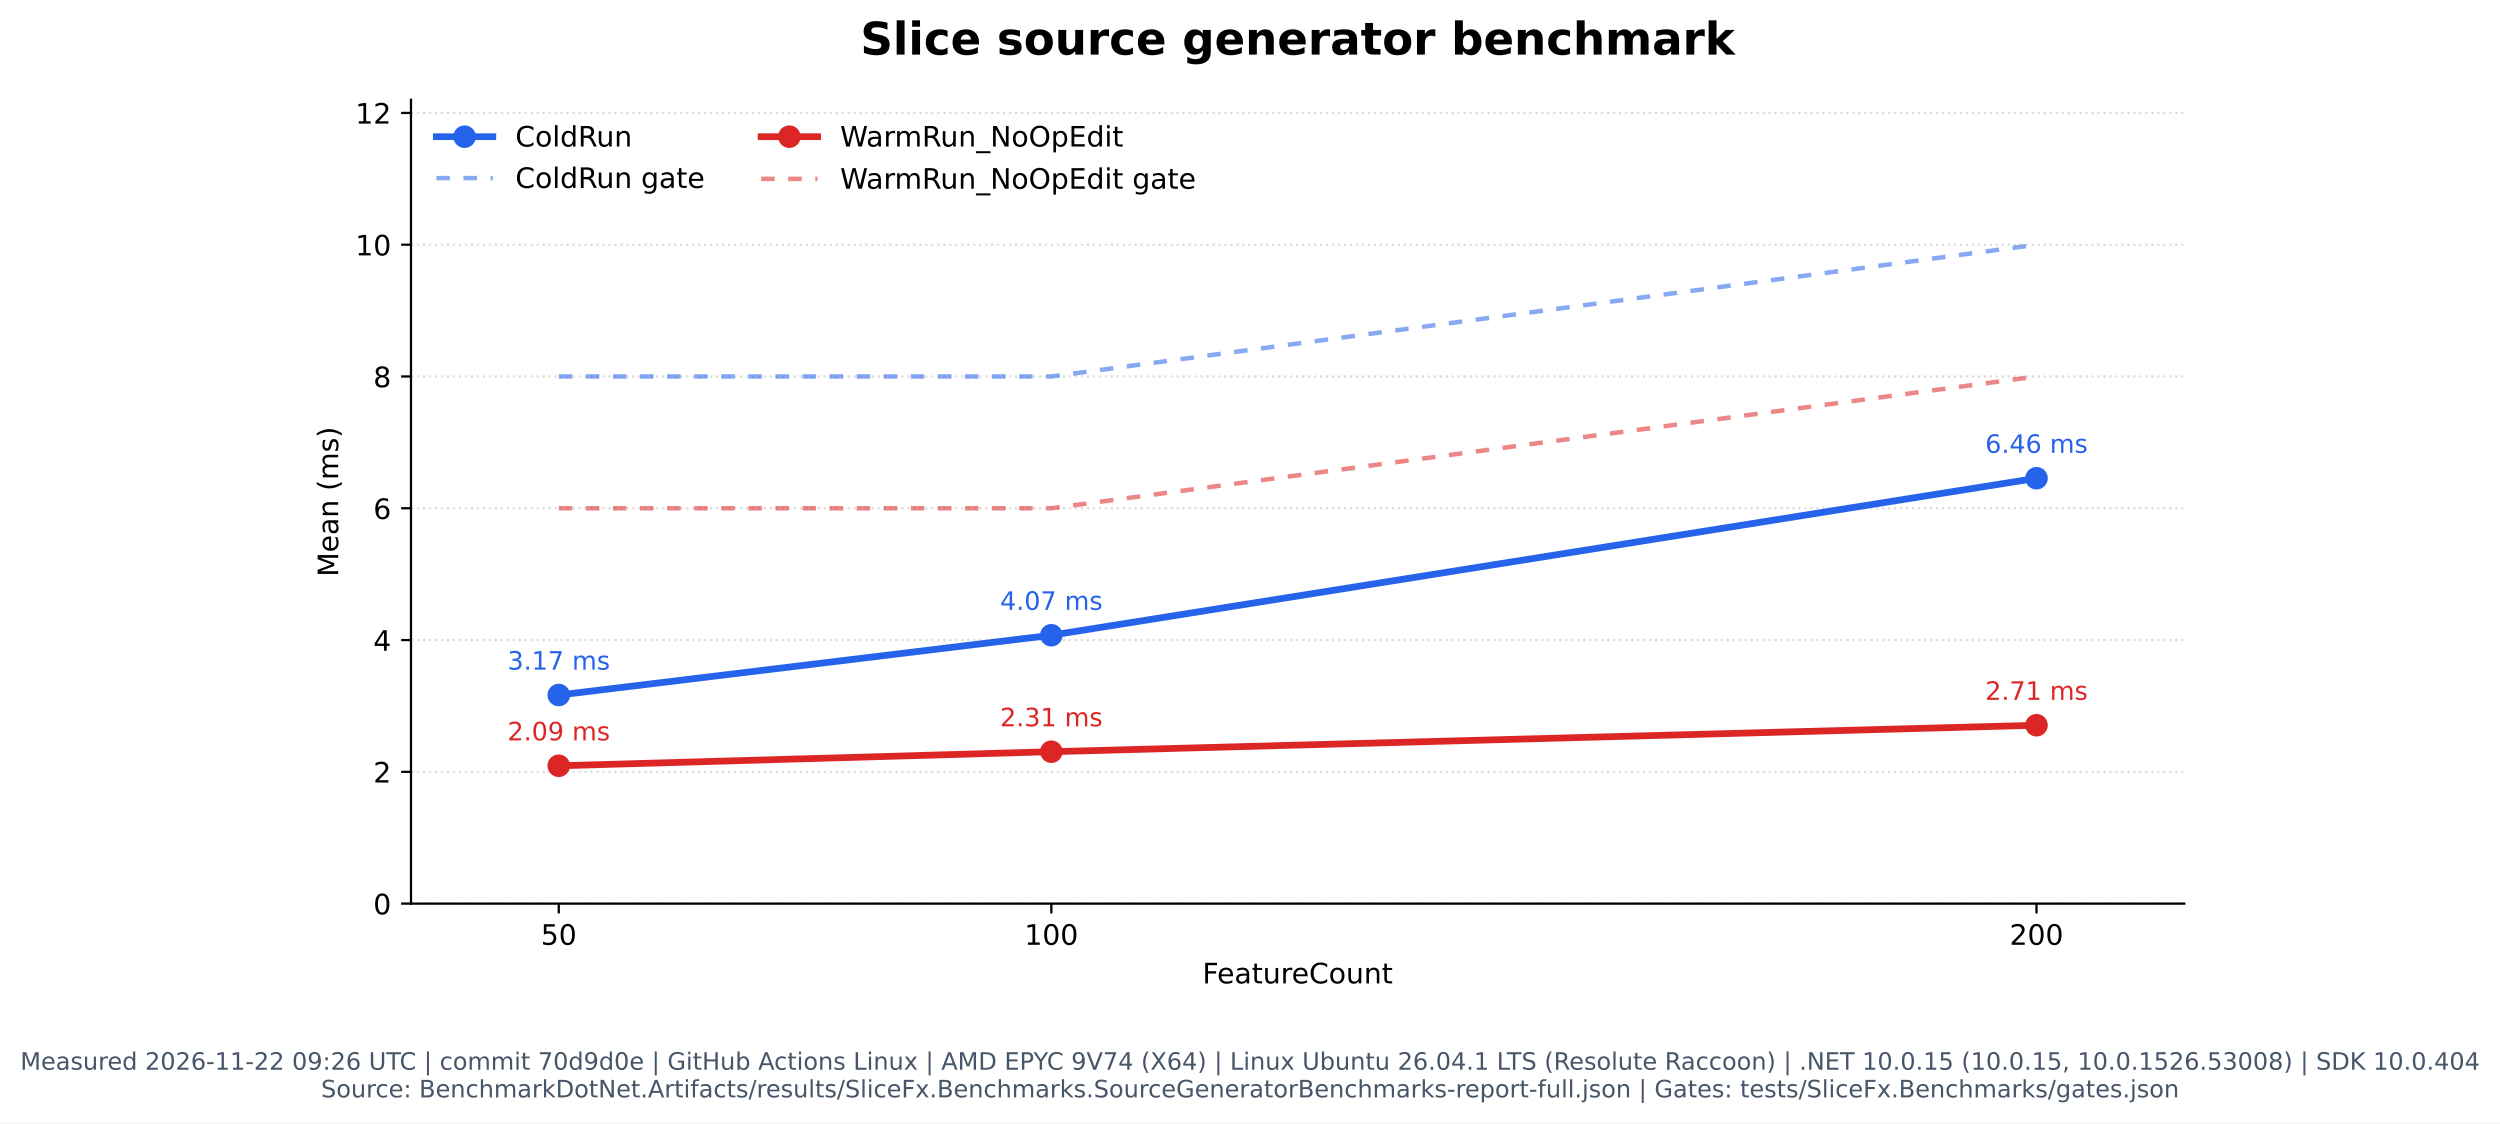
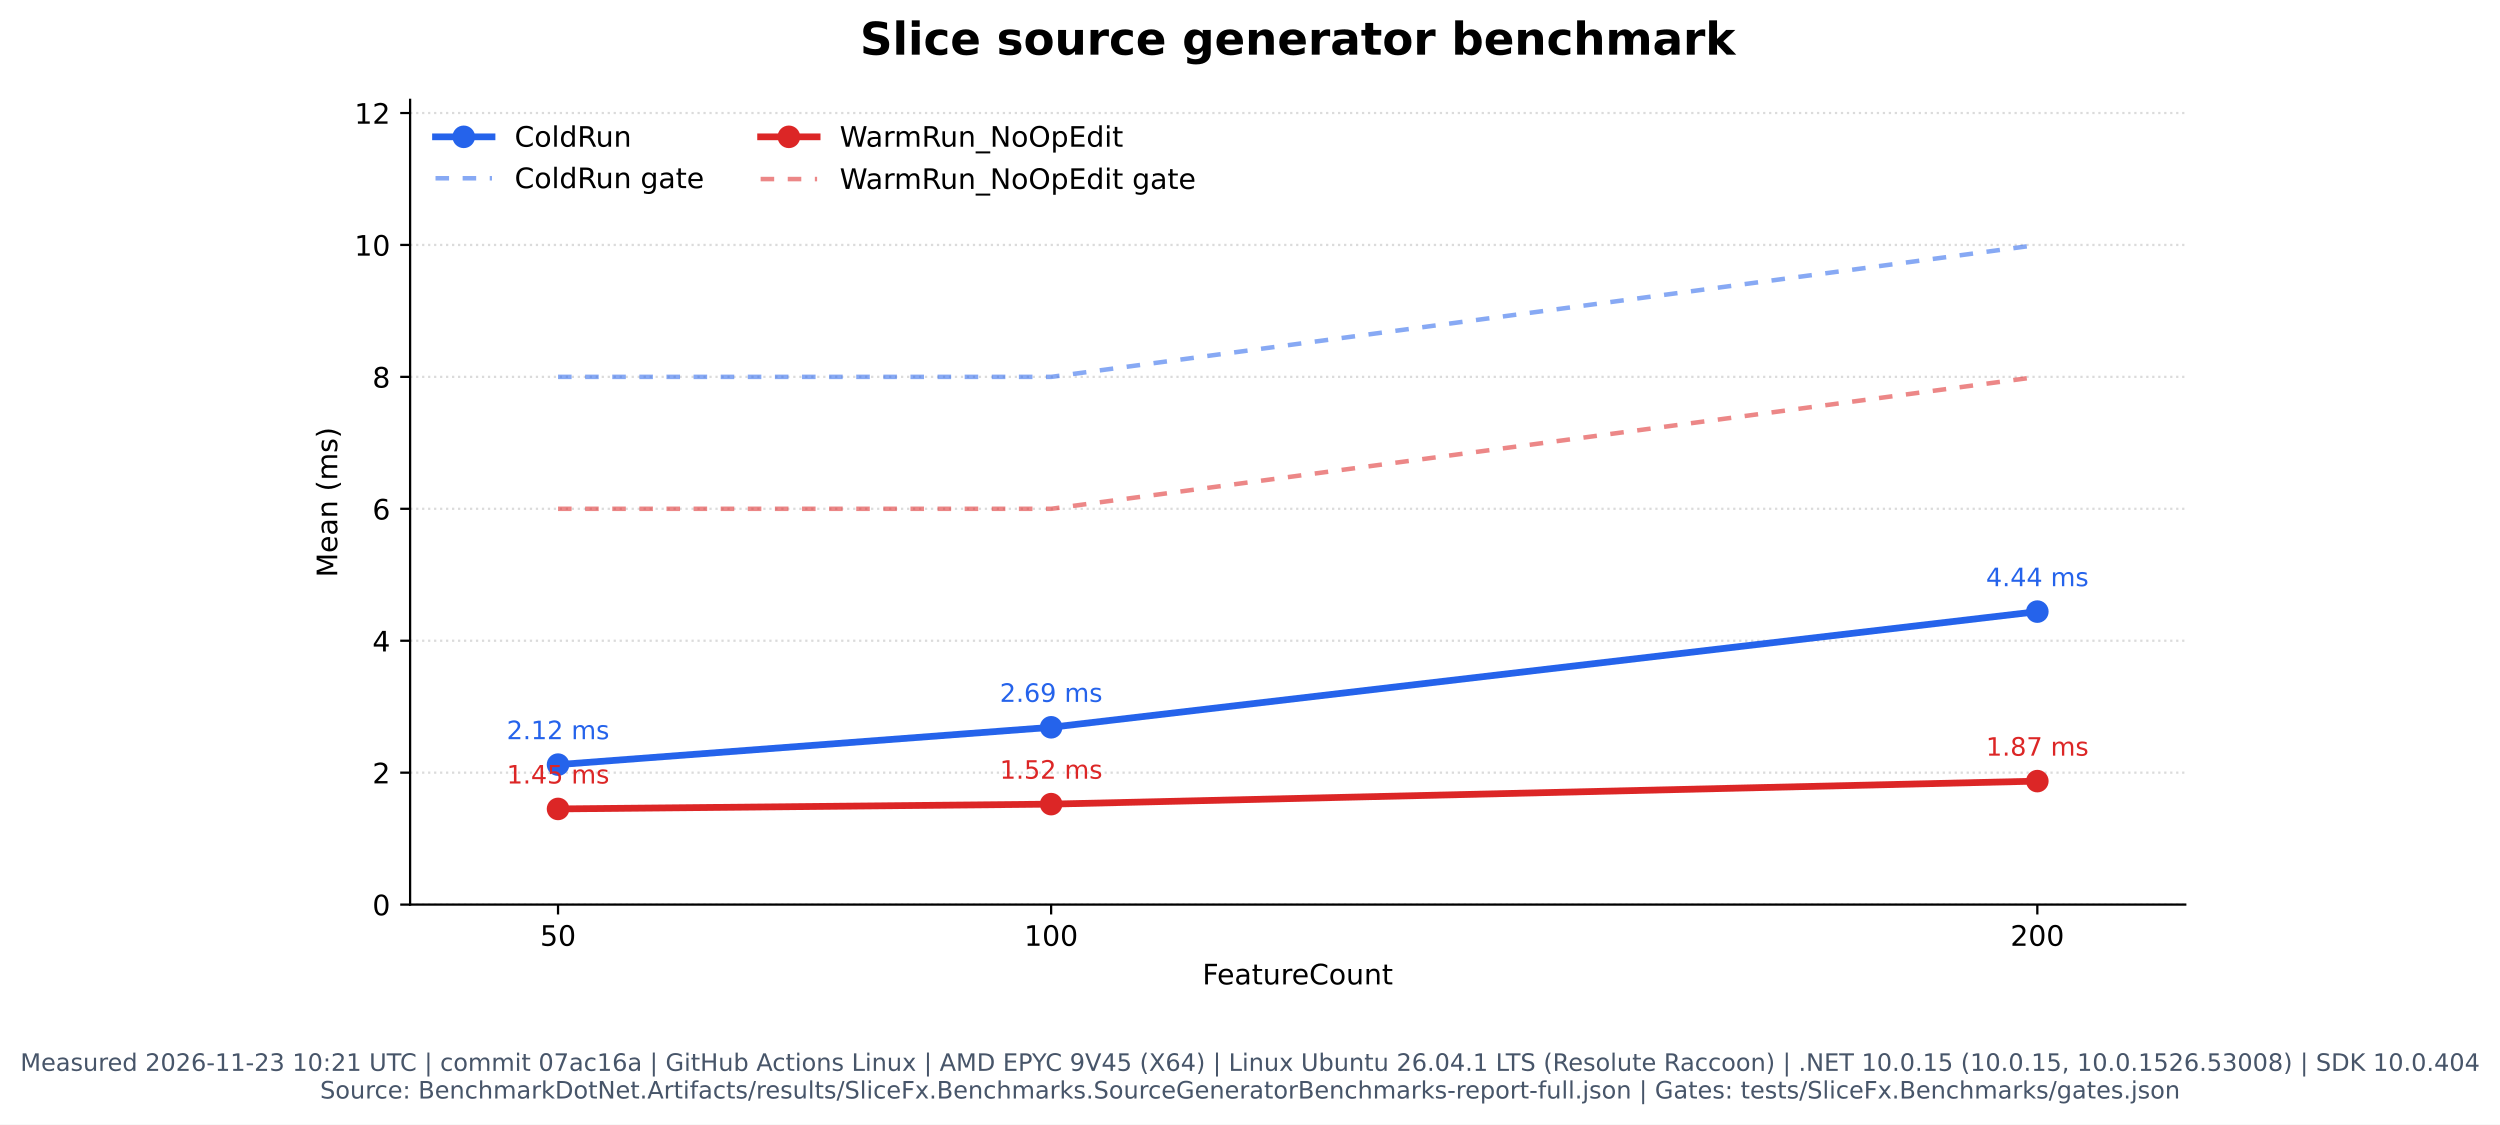
- <svg xmlns="http://www.w3.org/2000/svg" xmlns:xlink="http://www.w3.org/1999/xlink" width="886.249pt" height="398.221pt" viewBox="0 0 886.249 398.221" version="1.1">
+ <svg xmlns="http://www.w3.org/2000/svg" xmlns:xlink="http://www.w3.org/1999/xlink" width="885.318pt" height="398.221pt" viewBox="0 0 885.318 398.221" version="1.1">
  <defs>
    <style type="text/css">*{stroke-linejoin: round; stroke-linecap: butt}</style>
  </defs>
  <g id="figure_1">
    <g id="patch_1">
-       <path d="M 0 398.221  L 886.249 398.221  L 886.249 0  L 0 0  z " style="fill: #ffffff" />
+       <path d="M -0 398.221  L 885.318 398.221  L 885.318 0  L -0 0  z " style="fill: #ffffff" />
    </g>
    <g id="axes_1">
      <g id="patch_2">
-         <path d="M 145.694 320.334  L 774.324 320.334  L 774.324 35.358  L 145.694 35.358  z " style="fill: #ffffff" />
+         <path d="M 145.229 320.334  L 773.859 320.334  L 773.859 35.358  L 145.229 35.358  z " style="fill: #ffffff" />
      </g>
      <g id="matplotlib.axis_1">
        <g id="xtick_1">
          <g id="line2d_1">
            <defs>
              <path id="m1c01fbe013" d="M 0 0  L 0 3.5  " style="stroke: #000000; stroke-width: 0.8" />
            </defs>
            <g>
-               <use xlink:href="#m1c01fbe013" x="198.08" y="320.334" style="stroke: #000000; stroke-width: 0.8" />
+               <use xlink:href="#m1c01fbe013" x="197.615" y="320.334" style="stroke: #000000; stroke-width: 0.8" />
            </g>
          </g>
          <g id="text_1">
-             <text style="font: 10px 'DejaVu Sans', 'Bitstream Vera Sans', 'Computer Modern Sans Serif', 'Lucida Grande', 'Verdana', 'Geneva', 'Lucid', 'Arial', 'Helvetica', 'Avant Garde', sans-serif; text-anchor: middle" x="198.08" y="334.932" transform="rotate(-0 198.0803 334.9319)">50</text>
+             <text style="font: 10px 'DejaVu Sans', 'Bitstream Vera Sans', 'Computer Modern Sans Serif', 'Lucida Grande', 'Verdana', 'Geneva', 'Lucid', 'Arial', 'Helvetica', 'Avant Garde', sans-serif; text-anchor: middle" x="197.615" y="334.932" transform="rotate(-0 197.6148 334.9319)">50</text>
          </g>
        </g>
        <g id="xtick_2">
          <g id="line2d_2">
            <g>
-               <use xlink:href="#m1c01fbe013" x="372.7" y="320.334" style="stroke: #000000; stroke-width: 0.8" />
+               <use xlink:href="#m1c01fbe013" x="372.234" y="320.334" style="stroke: #000000; stroke-width: 0.8" />
            </g>
          </g>
          <g id="text_2">
-             <text style="font: 10px 'DejaVu Sans', 'Bitstream Vera Sans', 'Computer Modern Sans Serif', 'Lucida Grande', 'Verdana', 'Geneva', 'Lucid', 'Arial', 'Helvetica', 'Avant Garde', sans-serif; text-anchor: middle" x="372.7" y="334.932" transform="rotate(-0 372.6998 334.9319)">100</text>
+             <text style="font: 10px 'DejaVu Sans', 'Bitstream Vera Sans', 'Computer Modern Sans Serif', 'Lucida Grande', 'Verdana', 'Geneva', 'Lucid', 'Arial', 'Helvetica', 'Avant Garde', sans-serif; text-anchor: middle" x="372.234" y="334.932" transform="rotate(-0 372.2343 334.9319)">100</text>
          </g>
        </g>
        <g id="xtick_3">
          <g id="line2d_3">
            <g>
-               <use xlink:href="#m1c01fbe013" x="721.939" y="320.334" style="stroke: #000000; stroke-width: 0.8" />
+               <use xlink:href="#m1c01fbe013" x="721.473" y="320.334" style="stroke: #000000; stroke-width: 0.8" />
            </g>
          </g>
          <g id="text_3">
-             <text style="font: 10px 'DejaVu Sans', 'Bitstream Vera Sans', 'Computer Modern Sans Serif', 'Lucida Grande', 'Verdana', 'Geneva', 'Lucid', 'Arial', 'Helvetica', 'Avant Garde', sans-serif; text-anchor: middle" x="721.939" y="334.932" transform="rotate(-0 721.9387 334.9319)">200</text>
+             <text style="font: 10px 'DejaVu Sans', 'Bitstream Vera Sans', 'Computer Modern Sans Serif', 'Lucida Grande', 'Verdana', 'Geneva', 'Lucid', 'Arial', 'Helvetica', 'Avant Garde', sans-serif; text-anchor: middle" x="721.473" y="334.932" transform="rotate(-0 721.4732 334.9319)">200</text>
          </g>
        </g>
        <g id="text_4">
-           <text style="font: 10px 'DejaVu Sans', 'Bitstream Vera Sans', 'Computer Modern Sans Serif', 'Lucida Grande', 'Verdana', 'Geneva', 'Lucid', 'Arial', 'Helvetica', 'Avant Garde', sans-serif; text-anchor: middle" x="460.009" y="348.61" transform="rotate(-0 460.0095 348.6101)">FeatureCount</text>
+           <text style="font: 10px 'DejaVu Sans', 'Bitstream Vera Sans', 'Computer Modern Sans Serif', 'Lucida Grande', 'Verdana', 'Geneva', 'Lucid', 'Arial', 'Helvetica', 'Avant Garde', sans-serif; text-anchor: middle" x="459.544" y="348.61" transform="rotate(-0 459.544 348.6101)">FeatureCount</text>
        </g>
      </g>
      <g id="matplotlib.axis_2">
        <g id="ytick_1">
          <g id="line2d_4">
-             <path d="M 145.694 320.334  L 774.324 320.334  " clip-path="url(#pcb24bc7fdc)" style="fill: none; stroke-dasharray: 0.8,1.32; stroke-dashoffset: 0; stroke: #b0b0b0; stroke-opacity: 0.45; stroke-width: 0.8" />
+             <path d="M 145.229 320.334  L 773.859 320.334  " clip-path="url(#p71f9f824f7)" style="fill: none; stroke-dasharray: 0.8,1.32; stroke-dashoffset: 0; stroke: #b0b0b0; stroke-opacity: 0.45; stroke-width: 0.8" />
          </g>
          <g id="line2d_5">
            <defs>
              <path id="mf798fe79e2" d="M 0 0  L -3.5 0  " style="stroke: #000000; stroke-width: 0.8" />
            </defs>
            <g>
-               <use xlink:href="#mf798fe79e2" x="145.694" y="320.334" style="stroke: #000000; stroke-width: 0.8" />
+               <use xlink:href="#mf798fe79e2" x="145.229" y="320.334" style="stroke: #000000; stroke-width: 0.8" />
            </g>
          </g>
          <g id="text_5">
-             <text style="font: 10px 'DejaVu Sans', 'Bitstream Vera Sans', 'Computer Modern Sans Serif', 'Lucida Grande', 'Verdana', 'Geneva', 'Lucid', 'Arial', 'Helvetica', 'Avant Garde', sans-serif; text-anchor: end" x="138.694" y="324.133" transform="rotate(-0 138.6945 324.1327)">0</text>
+             <text style="font: 10px 'DejaVu Sans', 'Bitstream Vera Sans', 'Computer Modern Sans Serif', 'Lucida Grande', 'Verdana', 'Geneva', 'Lucid', 'Arial', 'Helvetica', 'Avant Garde', sans-serif; text-anchor: end" x="138.229" y="324.133" transform="rotate(-0 138.229 324.1327)">0</text>
          </g>
        </g>
        <g id="ytick_2">
          <g id="line2d_6">
-             <path d="M 145.694 273.616  L 774.324 273.616  " clip-path="url(#pcb24bc7fdc)" style="fill: none; stroke-dasharray: 0.8,1.32; stroke-dashoffset: 0; stroke: #b0b0b0; stroke-opacity: 0.45; stroke-width: 0.8" />
+             <path d="M 145.229 273.616  L 773.859 273.616  " clip-path="url(#p71f9f824f7)" style="fill: none; stroke-dasharray: 0.8,1.32; stroke-dashoffset: 0; stroke: #b0b0b0; stroke-opacity: 0.45; stroke-width: 0.8" />
          </g>
          <g id="line2d_7">
            <g>
-               <use xlink:href="#mf798fe79e2" x="145.694" y="273.616" style="stroke: #000000; stroke-width: 0.8" />
+               <use xlink:href="#mf798fe79e2" x="145.229" y="273.616" style="stroke: #000000; stroke-width: 0.8" />
            </g>
          </g>
          <g id="text_6">
-             <text style="font: 10px 'DejaVu Sans', 'Bitstream Vera Sans', 'Computer Modern Sans Serif', 'Lucida Grande', 'Verdana', 'Geneva', 'Lucid', 'Arial', 'Helvetica', 'Avant Garde', sans-serif; text-anchor: end" x="138.694" y="277.415" transform="rotate(-0 138.6945 277.4153)">2</text>
+             <text style="font: 10px 'DejaVu Sans', 'Bitstream Vera Sans', 'Computer Modern Sans Serif', 'Lucida Grande', 'Verdana', 'Geneva', 'Lucid', 'Arial', 'Helvetica', 'Avant Garde', sans-serif; text-anchor: end" x="138.229" y="277.415" transform="rotate(-0 138.229 277.4153)">2</text>
          </g>
        </g>
        <g id="ytick_3">
          <g id="line2d_8">
-             <path d="M 145.694 226.899  L 774.324 226.899  " clip-path="url(#pcb24bc7fdc)" style="fill: none; stroke-dasharray: 0.8,1.32; stroke-dashoffset: 0; stroke: #b0b0b0; stroke-opacity: 0.45; stroke-width: 0.8" />
+             <path d="M 145.229 226.899  L 773.859 226.899  " clip-path="url(#p71f9f824f7)" style="fill: none; stroke-dasharray: 0.8,1.32; stroke-dashoffset: 0; stroke: #b0b0b0; stroke-opacity: 0.45; stroke-width: 0.8" />
          </g>
          <g id="line2d_9">
            <g>
-               <use xlink:href="#mf798fe79e2" x="145.694" y="226.899" style="stroke: #000000; stroke-width: 0.8" />
+               <use xlink:href="#mf798fe79e2" x="145.229" y="226.899" style="stroke: #000000; stroke-width: 0.8" />
            </g>
          </g>
          <g id="text_7">
-             <text style="font: 10px 'DejaVu Sans', 'Bitstream Vera Sans', 'Computer Modern Sans Serif', 'Lucida Grande', 'Verdana', 'Geneva', 'Lucid', 'Arial', 'Helvetica', 'Avant Garde', sans-serif; text-anchor: end" x="138.694" y="230.698" transform="rotate(-0 138.6945 230.698)">4</text>
+             <text style="font: 10px 'DejaVu Sans', 'Bitstream Vera Sans', 'Computer Modern Sans Serif', 'Lucida Grande', 'Verdana', 'Geneva', 'Lucid', 'Arial', 'Helvetica', 'Avant Garde', sans-serif; text-anchor: end" x="138.229" y="230.698" transform="rotate(-0 138.229 230.698)">4</text>
          </g>
        </g>
        <g id="ytick_4">
          <g id="line2d_10">
-             <path d="M 145.694 180.181  L 774.324 180.181  " clip-path="url(#pcb24bc7fdc)" style="fill: none; stroke-dasharray: 0.8,1.32; stroke-dashoffset: 0; stroke: #b0b0b0; stroke-opacity: 0.45; stroke-width: 0.8" />
+             <path d="M 145.229 180.181  L 773.859 180.181  " clip-path="url(#p71f9f824f7)" style="fill: none; stroke-dasharray: 0.8,1.32; stroke-dashoffset: 0; stroke: #b0b0b0; stroke-opacity: 0.45; stroke-width: 0.8" />
          </g>
          <g id="line2d_11">
            <g>
-               <use xlink:href="#mf798fe79e2" x="145.694" y="180.181" style="stroke: #000000; stroke-width: 0.8" />
+               <use xlink:href="#mf798fe79e2" x="145.229" y="180.181" style="stroke: #000000; stroke-width: 0.8" />
            </g>
          </g>
          <g id="text_8">
-             <text style="font: 10px 'DejaVu Sans', 'Bitstream Vera Sans', 'Computer Modern Sans Serif', 'Lucida Grande', 'Verdana', 'Geneva', 'Lucid', 'Arial', 'Helvetica', 'Avant Garde', sans-serif; text-anchor: end" x="138.694" y="183.981" transform="rotate(-0 138.6945 183.9806)">6</text>
+             <text style="font: 10px 'DejaVu Sans', 'Bitstream Vera Sans', 'Computer Modern Sans Serif', 'Lucida Grande', 'Verdana', 'Geneva', 'Lucid', 'Arial', 'Helvetica', 'Avant Garde', sans-serif; text-anchor: end" x="138.229" y="183.981" transform="rotate(-0 138.229 183.9806)">6</text>
          </g>
        </g>
        <g id="ytick_5">
          <g id="line2d_12">
-             <path d="M 145.694 133.464  L 774.324 133.464  " clip-path="url(#pcb24bc7fdc)" style="fill: none; stroke-dasharray: 0.8,1.32; stroke-dashoffset: 0; stroke: #b0b0b0; stroke-opacity: 0.45; stroke-width: 0.8" />
+             <path d="M 145.229 133.464  L 773.859 133.464  " clip-path="url(#p71f9f824f7)" style="fill: none; stroke-dasharray: 0.8,1.32; stroke-dashoffset: 0; stroke: #b0b0b0; stroke-opacity: 0.45; stroke-width: 0.8" />
          </g>
          <g id="line2d_13">
            <g>
-               <use xlink:href="#mf798fe79e2" x="145.694" y="133.464" style="stroke: #000000; stroke-width: 0.8" />
+               <use xlink:href="#mf798fe79e2" x="145.229" y="133.464" style="stroke: #000000; stroke-width: 0.8" />
            </g>
          </g>
          <g id="text_9">
-             <text style="font: 10px 'DejaVu Sans', 'Bitstream Vera Sans', 'Computer Modern Sans Serif', 'Lucida Grande', 'Verdana', 'Geneva', 'Lucid', 'Arial', 'Helvetica', 'Avant Garde', sans-serif; text-anchor: end" x="138.694" y="137.263" transform="rotate(-0 138.6945 137.2632)">8</text>
+             <text style="font: 10px 'DejaVu Sans', 'Bitstream Vera Sans', 'Computer Modern Sans Serif', 'Lucida Grande', 'Verdana', 'Geneva', 'Lucid', 'Arial', 'Helvetica', 'Avant Garde', sans-serif; text-anchor: end" x="138.229" y="137.263" transform="rotate(-0 138.229 137.2632)">8</text>
          </g>
        </g>
        <g id="ytick_6">
          <g id="line2d_14">
-             <path d="M 145.694 86.747  L 774.324 86.747  " clip-path="url(#pcb24bc7fdc)" style="fill: none; stroke-dasharray: 0.8,1.32; stroke-dashoffset: 0; stroke: #b0b0b0; stroke-opacity: 0.45; stroke-width: 0.8" />
+             <path d="M 145.229 86.747  L 773.859 86.747  " clip-path="url(#p71f9f824f7)" style="fill: none; stroke-dasharray: 0.8,1.32; stroke-dashoffset: 0; stroke: #b0b0b0; stroke-opacity: 0.45; stroke-width: 0.8" />
          </g>
          <g id="line2d_15">
            <g>
-               <use xlink:href="#mf798fe79e2" x="145.694" y="86.747" style="stroke: #000000; stroke-width: 0.8" />
+               <use xlink:href="#mf798fe79e2" x="145.229" y="86.747" style="stroke: #000000; stroke-width: 0.8" />
            </g>
          </g>
          <g id="text_10">
-             <text style="font: 10px 'DejaVu Sans', 'Bitstream Vera Sans', 'Computer Modern Sans Serif', 'Lucida Grande', 'Verdana', 'Geneva', 'Lucid', 'Arial', 'Helvetica', 'Avant Garde', sans-serif; text-anchor: end" x="138.694" y="90.546" transform="rotate(-0 138.6945 90.54583)">10</text>
+             <text style="font: 10px 'DejaVu Sans', 'Bitstream Vera Sans', 'Computer Modern Sans Serif', 'Lucida Grande', 'Verdana', 'Geneva', 'Lucid', 'Arial', 'Helvetica', 'Avant Garde', sans-serif; text-anchor: end" x="138.229" y="90.546" transform="rotate(-0 138.229 90.54583)">10</text>
          </g>
        </g>
        <g id="ytick_7">
          <g id="line2d_16">
-             <path d="M 145.694 40.029  L 774.324 40.029  " clip-path="url(#pcb24bc7fdc)" style="fill: none; stroke-dasharray: 0.8,1.32; stroke-dashoffset: 0; stroke: #b0b0b0; stroke-opacity: 0.45; stroke-width: 0.8" />
+             <path d="M 145.229 40.029  L 773.859 40.029  " clip-path="url(#p71f9f824f7)" style="fill: none; stroke-dasharray: 0.8,1.32; stroke-dashoffset: 0; stroke: #b0b0b0; stroke-opacity: 0.45; stroke-width: 0.8" />
          </g>
          <g id="line2d_17">
            <g>
-               <use xlink:href="#mf798fe79e2" x="145.694" y="40.029" style="stroke: #000000; stroke-width: 0.8" />
+               <use xlink:href="#mf798fe79e2" x="145.229" y="40.029" style="stroke: #000000; stroke-width: 0.8" />
            </g>
          </g>
          <g id="text_11">
-             <text style="font: 10px 'DejaVu Sans', 'Bitstream Vera Sans', 'Computer Modern Sans Serif', 'Lucida Grande', 'Verdana', 'Geneva', 'Lucid', 'Arial', 'Helvetica', 'Avant Garde', sans-serif; text-anchor: end" x="138.694" y="43.828" transform="rotate(-0 138.6945 43.82846)">12</text>
+             <text style="font: 10px 'DejaVu Sans', 'Bitstream Vera Sans', 'Computer Modern Sans Serif', 'Lucida Grande', 'Verdana', 'Geneva', 'Lucid', 'Arial', 'Helvetica', 'Avant Garde', sans-serif; text-anchor: end" x="138.229" y="43.828" transform="rotate(-0 138.229 43.82846)">12</text>
          </g>
        </g>
        <g id="text_12">
-           <text style="font: 10px 'DejaVu Sans', 'Bitstream Vera Sans', 'Computer Modern Sans Serif', 'Lucida Grande', 'Verdana', 'Geneva', 'Lucid', 'Arial', 'Helvetica', 'Avant Garde', sans-serif; text-anchor: middle" x="119.89" y="177.845" transform="rotate(-90 119.8898 177.8455)">Mean (ms)</text>
+           <text style="font: 10px 'DejaVu Sans', 'Bitstream Vera Sans', 'Computer Modern Sans Serif', 'Lucida Grande', 'Verdana', 'Geneva', 'Lucid', 'Arial', 'Helvetica', 'Avant Garde', sans-serif; text-anchor: middle" x="119.424" y="177.845" transform="rotate(-90 119.4243 177.8455)">Mean (ms)</text>
        </g>
      </g>
      <g id="line2d_18">
-         <path d="M 198.08 246.388  L 372.7 225.188  L 721.939 169.535  " clip-path="url(#pcb24bc7fdc)" style="fill: none; stroke: #2563eb; stroke-width: 2.4; stroke-linecap: square" />
+         <path d="M 197.615 270.773  L 372.234 257.556  L 721.473 216.588  " clip-path="url(#p71f9f824f7)" style="fill: none; stroke: #2563eb; stroke-width: 2.4; stroke-linecap: square" />
        <defs>
          <path id="m2f275e889f" d="M 0 3.5  C 0.928 3.5 1.819 3.131 2.475 2.475  C 3.131 1.819 3.5 0.928 3.5 0  C 3.5 -0.928 3.131 -1.819 2.475 -2.475  C 1.819 -3.131 0.928 -3.5 0 -3.5  C -0.928 -3.5 -1.819 -3.131 -2.475 -2.475  C -3.131 -1.819 -3.5 -0.928 -3.5 0  C -3.5 0.928 -3.131 1.819 -2.475 2.475  C -1.819 3.131 -0.928 3.5 0 3.5  z " style="stroke: #2563eb" />
        </defs>
-         <g clip-path="url(#pcb24bc7fdc)">
-           <use xlink:href="#m2f275e889f" x="198.08" y="246.388" style="fill: #2563eb; stroke: #2563eb" />
-           <use xlink:href="#m2f275e889f" x="372.7" y="225.188" style="fill: #2563eb; stroke: #2563eb" />
-           <use xlink:href="#m2f275e889f" x="721.939" y="169.535" style="fill: #2563eb; stroke: #2563eb" />
+         <g clip-path="url(#p71f9f824f7)">
+           <use xlink:href="#m2f275e889f" x="197.615" y="270.773" style="fill: #2563eb; stroke: #2563eb" />
+           <use xlink:href="#m2f275e889f" x="372.234" y="257.556" style="fill: #2563eb; stroke: #2563eb" />
+           <use xlink:href="#m2f275e889f" x="721.473" y="216.588" style="fill: #2563eb; stroke: #2563eb" />
        </g>
      </g>
      <g id="line2d_19">
-         <path d="M 198.08 133.464  L 372.7 133.464  L 721.939 86.747  " clip-path="url(#pcb24bc7fdc)" style="fill: none; stroke-dasharray: 4.8,4.8; stroke-dashoffset: 0; stroke: #2563eb; stroke-opacity: 0.55; stroke-width: 1.6" />
+         <path d="M 197.615 133.464  L 372.234 133.464  L 721.473 86.747  " clip-path="url(#p71f9f824f7)" style="fill: none; stroke-dasharray: 4.8,4.8; stroke-dashoffset: 0; stroke: #2563eb; stroke-opacity: 0.55; stroke-width: 1.6" />
      </g>
      <g id="line2d_20">
-         <path d="M 198.08 271.465  L 372.7 266.472  L 721.939 257.094  " clip-path="url(#pcb24bc7fdc)" style="fill: none; stroke: #dc2626; stroke-width: 2.4; stroke-linecap: square" />
+         <path d="M 197.615 286.464  L 372.234 284.765  L 721.473 276.612  " clip-path="url(#p71f9f824f7)" style="fill: none; stroke: #dc2626; stroke-width: 2.4; stroke-linecap: square" />
        <defs>
          <path id="m5e77b7b7ad" d="M 0 3.5  C 0.928 3.5 1.819 3.131 2.475 2.475  C 3.131 1.819 3.5 0.928 3.5 0  C 3.5 -0.928 3.131 -1.819 2.475 -2.475  C 1.819 -3.131 0.928 -3.5 0 -3.5  C -0.928 -3.5 -1.819 -3.131 -2.475 -2.475  C -3.131 -1.819 -3.5 -0.928 -3.5 0  C -3.5 0.928 -3.131 1.819 -2.475 2.475  C -1.819 3.131 -0.928 3.5 0 3.5  z " style="stroke: #dc2626" />
        </defs>
-         <g clip-path="url(#pcb24bc7fdc)">
-           <use xlink:href="#m5e77b7b7ad" x="198.08" y="271.465" style="fill: #dc2626; stroke: #dc2626" />
-           <use xlink:href="#m5e77b7b7ad" x="372.7" y="266.472" style="fill: #dc2626; stroke: #dc2626" />
-           <use xlink:href="#m5e77b7b7ad" x="721.939" y="257.094" style="fill: #dc2626; stroke: #dc2626" />
+         <g clip-path="url(#p71f9f824f7)">
+           <use xlink:href="#m5e77b7b7ad" x="197.615" y="286.464" style="fill: #dc2626; stroke: #dc2626" />
+           <use xlink:href="#m5e77b7b7ad" x="372.234" y="284.765" style="fill: #dc2626; stroke: #dc2626" />
+           <use xlink:href="#m5e77b7b7ad" x="721.473" y="276.612" style="fill: #dc2626; stroke: #dc2626" />
        </g>
      </g>
      <g id="line2d_21">
-         <path d="M 198.08 180.181  L 372.7 180.181  L 721.939 133.464  " clip-path="url(#pcb24bc7fdc)" style="fill: none; stroke-dasharray: 4.8,4.8; stroke-dashoffset: 0; stroke: #dc2626; stroke-opacity: 0.55; stroke-width: 1.6" />
+         <path d="M 197.615 180.181  L 372.234 180.181  L 721.473 133.464  " clip-path="url(#p71f9f824f7)" style="fill: none; stroke-dasharray: 4.8,4.8; stroke-dashoffset: 0; stroke: #dc2626; stroke-opacity: 0.55; stroke-width: 1.6" />
      </g>
      <g id="patch_3">
-         <path d="M 145.694 320.334  L 145.694 35.358  " style="fill: none; stroke: #000000; stroke-width: 0.8; stroke-linejoin: miter; stroke-linecap: square" />
+         <path d="M 145.229 320.334  L 145.229 35.358  " style="fill: none; stroke: #000000; stroke-width: 0.8; stroke-linejoin: miter; stroke-linecap: square" />
      </g>
      <g id="patch_4">
-         <path d="M 145.694 320.334  L 774.324 320.334  " style="fill: none; stroke: #000000; stroke-width: 0.8; stroke-linejoin: miter; stroke-linecap: square" />
+         <path d="M 145.229 320.334  L 773.859 320.334  " style="fill: none; stroke: #000000; stroke-width: 0.8; stroke-linejoin: miter; stroke-linecap: square" />
      </g>
      <g id="text_13">
-         <text style="fill: #2563eb; font: 9px 'DejaVu Sans', 'Bitstream Vera Sans', 'Computer Modern Sans Serif', 'Lucida Grande', 'Verdana', 'Geneva', 'Lucid', 'Arial', 'Helvetica', 'Avant Garde', sans-serif; text-anchor: middle" x="198.08" y="237.388" transform="rotate(-0 198.0803 237.3883)">3.17 ms</text>
+         <text style="fill: #2563eb; font: 9px 'DejaVu Sans', 'Bitstream Vera Sans', 'Computer Modern Sans Serif', 'Lucida Grande', 'Verdana', 'Geneva', 'Lucid', 'Arial', 'Helvetica', 'Avant Garde', sans-serif; text-anchor: middle" x="197.615" y="261.773" transform="rotate(-0 197.6148 261.7728)">2.12 ms</text>
      </g>
      <g id="text_14">
-         <text style="fill: #2563eb; font: 9px 'DejaVu Sans', 'Bitstream Vera Sans', 'Computer Modern Sans Serif', 'Lucida Grande', 'Verdana', 'Geneva', 'Lucid', 'Arial', 'Helvetica', 'Avant Garde', sans-serif; text-anchor: middle" x="372.7" y="216.188" transform="rotate(-0 372.6998 216.1876)">4.07 ms</text>
+         <text style="fill: #2563eb; font: 9px 'DejaVu Sans', 'Bitstream Vera Sans', 'Computer Modern Sans Serif', 'Lucida Grande', 'Verdana', 'Geneva', 'Lucid', 'Arial', 'Helvetica', 'Avant Garde', sans-serif; text-anchor: middle" x="372.234" y="248.556" transform="rotate(-0 372.2343 248.5564)">2.69 ms</text>
      </g>
      <g id="text_15">
-         <text style="fill: #2563eb; font: 9px 'DejaVu Sans', 'Bitstream Vera Sans', 'Computer Modern Sans Serif', 'Lucida Grande', 'Verdana', 'Geneva', 'Lucid', 'Arial', 'Helvetica', 'Avant Garde', sans-serif; text-anchor: middle" x="721.939" y="160.535" transform="rotate(-0 721.9387 160.5348)">6.46 ms</text>
+         <text style="fill: #2563eb; font: 9px 'DejaVu Sans', 'Bitstream Vera Sans', 'Computer Modern Sans Serif', 'Lucida Grande', 'Verdana', 'Geneva', 'Lucid', 'Arial', 'Helvetica', 'Avant Garde', sans-serif; text-anchor: middle" x="721.473" y="207.588" transform="rotate(-0 721.4732 207.5884)">4.44 ms</text>
      </g>
      <g id="text_16">
-         <text style="fill: #dc2626; font: 9px 'DejaVu Sans', 'Bitstream Vera Sans', 'Computer Modern Sans Serif', 'Lucida Grande', 'Verdana', 'Geneva', 'Lucid', 'Arial', 'Helvetica', 'Avant Garde', sans-serif; text-anchor: middle" x="198.08" y="262.465" transform="rotate(-0 198.0803 262.4646)">2.09 ms</text>
+         <text style="fill: #dc2626; font: 9px 'DejaVu Sans', 'Bitstream Vera Sans', 'Computer Modern Sans Serif', 'Lucida Grande', 'Verdana', 'Geneva', 'Lucid', 'Arial', 'Helvetica', 'Avant Garde', sans-serif; text-anchor: middle" x="197.615" y="277.464" transform="rotate(-0 197.6148 277.4643)">1.45 ms</text>
      </g>
      <g id="text_17">
-         <text style="fill: #dc2626; font: 9px 'DejaVu Sans', 'Bitstream Vera Sans', 'Computer Modern Sans Serif', 'Lucida Grande', 'Verdana', 'Geneva', 'Lucid', 'Arial', 'Helvetica', 'Avant Garde', sans-serif; text-anchor: middle" x="372.7" y="257.472" transform="rotate(-0 372.6998 257.4719)">2.31 ms</text>
+         <text style="fill: #dc2626; font: 9px 'DejaVu Sans', 'Bitstream Vera Sans', 'Computer Modern Sans Serif', 'Lucida Grande', 'Verdana', 'Geneva', 'Lucid', 'Arial', 'Helvetica', 'Avant Garde', sans-serif; text-anchor: middle" x="372.234" y="275.765" transform="rotate(-0 372.2343 275.7652)">1.52 ms</text>
      </g>
      <g id="text_18">
-         <text style="fill: #dc2626; font: 9px 'DejaVu Sans', 'Bitstream Vera Sans', 'Computer Modern Sans Serif', 'Lucida Grande', 'Verdana', 'Geneva', 'Lucid', 'Arial', 'Helvetica', 'Avant Garde', sans-serif; text-anchor: middle" x="721.939" y="248.094" transform="rotate(-0 721.9387 248.0944)">2.71 ms</text>
+         <text style="fill: #dc2626; font: 9px 'DejaVu Sans', 'Bitstream Vera Sans', 'Computer Modern Sans Serif', 'Lucida Grande', 'Verdana', 'Geneva', 'Lucid', 'Arial', 'Helvetica', 'Avant Garde', sans-serif; text-anchor: middle" x="721.473" y="267.612" transform="rotate(-0 721.4732 267.6124)">1.87 ms</text>
      </g>
      <g id="text_19">
-         <text style="font: 700 16px 'DejaVu Sans', 'Bitstream Vera Sans', 'Computer Modern Sans Serif', 'Lucida Grande', 'Verdana', 'Geneva', 'Lucid', 'Arial', 'Helvetica', 'Avant Garde', sans-serif; text-anchor: middle" x="460.009" y="19.358" transform="rotate(-0 460.0095 19.3575)">Slice source generator benchmark</text>
+         <text style="font: 700 16px 'DejaVu Sans', 'Bitstream Vera Sans', 'Computer Modern Sans Serif', 'Lucida Grande', 'Verdana', 'Geneva', 'Lucid', 'Arial', 'Helvetica', 'Avant Garde', sans-serif; text-anchor: middle" x="459.544" y="19.358" transform="rotate(-0 459.544 19.3575)">Slice source generator benchmark</text>
      </g>
      <g id="legend_1">
        <g id="line2d_22">
-           <path d="M 154.694 48.456  L 164.694 48.456  L 174.694 48.456  " style="fill: none; stroke: #2563eb; stroke-width: 2.4; stroke-linecap: square" />
+           <path d="M 154.229 48.456  L 164.229 48.456  L 174.229 48.456  " style="fill: none; stroke: #2563eb; stroke-width: 2.4; stroke-linecap: square" />
          <g>
-             <use xlink:href="#m2f275e889f" x="164.694" y="48.456" style="fill: #2563eb; stroke: #2563eb" />
+             <use xlink:href="#m2f275e889f" x="164.229" y="48.456" style="fill: #2563eb; stroke: #2563eb" />
          </g>
        </g>
        <g id="text_20">
-           <text style="font: 10px 'DejaVu Sans', 'Bitstream Vera Sans', 'Computer Modern Sans Serif', 'Lucida Grande', 'Verdana', 'Geneva', 'Lucid', 'Arial', 'Helvetica', 'Avant Garde', sans-serif; text-anchor: start" x="182.694" y="51.956" transform="rotate(-0 182.6945 51.95594)">ColdRun</text>
+           <text style="font: 10px 'DejaVu Sans', 'Bitstream Vera Sans', 'Computer Modern Sans Serif', 'Lucida Grande', 'Verdana', 'Geneva', 'Lucid', 'Arial', 'Helvetica', 'Avant Garde', sans-serif; text-anchor: start" x="182.229" y="51.956" transform="rotate(-0 182.229 51.95594)">ColdRun</text>
        </g>
        <g id="line2d_23">
-           <path d="M 154.694 63.134  L 164.694 63.134  L 174.694 63.134  " style="fill: none; stroke-dasharray: 4.8,4.8; stroke-dashoffset: 0; stroke: #2563eb; stroke-opacity: 0.55; stroke-width: 1.6" />
+           <path d="M 154.229 63.134  L 164.229 63.134  L 174.229 63.134  " style="fill: none; stroke-dasharray: 4.8,4.8; stroke-dashoffset: 0; stroke: #2563eb; stroke-opacity: 0.55; stroke-width: 1.6" />
        </g>
        <g id="text_21">
-           <text style="font: 10px 'DejaVu Sans', 'Bitstream Vera Sans', 'Computer Modern Sans Serif', 'Lucida Grande', 'Verdana', 'Geneva', 'Lucid', 'Arial', 'Helvetica', 'Avant Garde', sans-serif; text-anchor: start" x="182.694" y="66.634" transform="rotate(-0 182.6945 66.63406)">ColdRun gate</text>
+           <text style="font: 10px 'DejaVu Sans', 'Bitstream Vera Sans', 'Computer Modern Sans Serif', 'Lucida Grande', 'Verdana', 'Geneva', 'Lucid', 'Arial', 'Helvetica', 'Avant Garde', sans-serif; text-anchor: start" x="182.229" y="66.634" transform="rotate(-0 182.229 66.63406)">ColdRun gate</text>
        </g>
        <g id="line2d_24">
-           <path d="M 269.824 48.456  L 279.824 48.456  L 289.824 48.456  " style="fill: none; stroke: #dc2626; stroke-width: 2.4; stroke-linecap: square" />
+           <path d="M 269.359 48.456  L 279.359 48.456  L 289.359 48.456  " style="fill: none; stroke: #dc2626; stroke-width: 2.4; stroke-linecap: square" />
          <g>
-             <use xlink:href="#m5e77b7b7ad" x="279.824" y="48.456" style="fill: #dc2626; stroke: #dc2626" />
+             <use xlink:href="#m5e77b7b7ad" x="279.359" y="48.456" style="fill: #dc2626; stroke: #dc2626" />
          </g>
        </g>
        <g id="text_22">
-           <text style="font: 10px 'DejaVu Sans', 'Bitstream Vera Sans', 'Computer Modern Sans Serif', 'Lucida Grande', 'Verdana', 'Geneva', 'Lucid', 'Arial', 'Helvetica', 'Avant Garde', sans-serif; text-anchor: start" x="297.824" y="51.956" transform="rotate(-0 297.8242 51.95594)">WarmRun_NoOpEdit</text>
+           <text style="font: 10px 'DejaVu Sans', 'Bitstream Vera Sans', 'Computer Modern Sans Serif', 'Lucida Grande', 'Verdana', 'Geneva', 'Lucid', 'Arial', 'Helvetica', 'Avant Garde', sans-serif; text-anchor: start" x="297.359" y="51.956" transform="rotate(-0 297.3587 51.95594)">WarmRun_NoOpEdit</text>
        </g>
        <g id="line2d_25">
-           <path d="M 269.824 63.412  L 279.824 63.412  L 289.824 63.412  " style="fill: none; stroke-dasharray: 4.8,4.8; stroke-dashoffset: 0; stroke: #dc2626; stroke-opacity: 0.55; stroke-width: 1.6" />
+           <path d="M 269.359 63.412  L 279.359 63.412  L 289.359 63.412  " style="fill: none; stroke-dasharray: 4.8,4.8; stroke-dashoffset: 0; stroke: #dc2626; stroke-opacity: 0.55; stroke-width: 1.6" />
        </g>
        <g id="text_23">
-           <text style="font: 10px 'DejaVu Sans', 'Bitstream Vera Sans', 'Computer Modern Sans Serif', 'Lucida Grande', 'Verdana', 'Geneva', 'Lucid', 'Arial', 'Helvetica', 'Avant Garde', sans-serif; text-anchor: start" x="297.824" y="66.912" transform="rotate(-0 297.8242 66.91219)">WarmRun_NoOpEdit gate</text>
+           <text style="font: 10px 'DejaVu Sans', 'Bitstream Vera Sans', 'Computer Modern Sans Serif', 'Lucida Grande', 'Verdana', 'Geneva', 'Lucid', 'Arial', 'Helvetica', 'Avant Garde', sans-serif; text-anchor: start" x="297.359" y="66.912" transform="rotate(-0 297.3587 66.91219)">WarmRun_NoOpEdit gate</text>
        </g>
      </g>
    </g>
    <g id="text_24">
-       <text style="fill: #475569; font: 8.5px 'DejaVu Sans', 'Bitstream Vera Sans', 'Computer Modern Sans Serif', 'Lucida Grande', 'Verdana', 'Geneva', 'Lucid', 'Arial', 'Helvetica', 'Avant Garde', sans-serif" transform="translate(7.2 379.2182)">Measured 2026-11-22 09:26 UTC | commit 70d9d0e | GitHub Actions Linux | AMD EPYC 9V74 (X64) | Linux Ubuntu 26.04.1 LTS (Resolute Raccoon) | .NET 10.0.15 (10.0.15, 10.0.1526.53008) | SDK 10.0.404</text>
-       <text style="fill: #475569; font: 8.5px 'DejaVu Sans', 'Bitstream Vera Sans', 'Computer Modern Sans Serif', 'Lucida Grande', 'Verdana', 'Geneva', 'Lucid', 'Arial', 'Helvetica', 'Avant Garde', sans-serif" transform="translate(113.8172 389.0174)">Source: BenchmarkDotNet.Artifacts/results/SliceFx.Benchmarks.SourceGeneratorBenchmarks-report-full.json | Gates: tests/SliceFx.Benchmarks/gates.json</text>
+       <text style="fill: #475569; font: 8.5px 'DejaVu Sans', 'Bitstream Vera Sans', 'Computer Modern Sans Serif', 'Lucida Grande', 'Verdana', 'Geneva', 'Lucid', 'Arial', 'Helvetica', 'Avant Garde', sans-serif" transform="translate(7.2 379.2182)">Measured 2026-11-23 10:21 UTC | commit 07ac16a | GitHub Actions Linux | AMD EPYC 9V45 (X64) | Linux Ubuntu 26.04.1 LTS (Resolute Raccoon) | .NET 10.0.15 (10.0.15, 10.0.1526.53008) | SDK 10.0.404</text>
+       <text style="fill: #475569; font: 8.5px 'DejaVu Sans', 'Bitstream Vera Sans', 'Computer Modern Sans Serif', 'Lucida Grande', 'Verdana', 'Geneva', 'Lucid', 'Arial', 'Helvetica', 'Avant Garde', sans-serif" transform="translate(113.3517 389.0174)">Source: BenchmarkDotNet.Artifacts/results/SliceFx.Benchmarks.SourceGeneratorBenchmarks-report-full.json | Gates: tests/SliceFx.Benchmarks/gates.json</text>
    </g>
  </g>
  <defs>
-     <clipPath id="pcb24bc7fdc">
-       <rect x="145.694" y="35.358" width="628.63" height="284.976" />
+     <clipPath id="p71f9f824f7">
+       <rect x="145.229" y="35.358" width="628.63" height="284.976" />
    </clipPath>
  </defs>
</svg>
